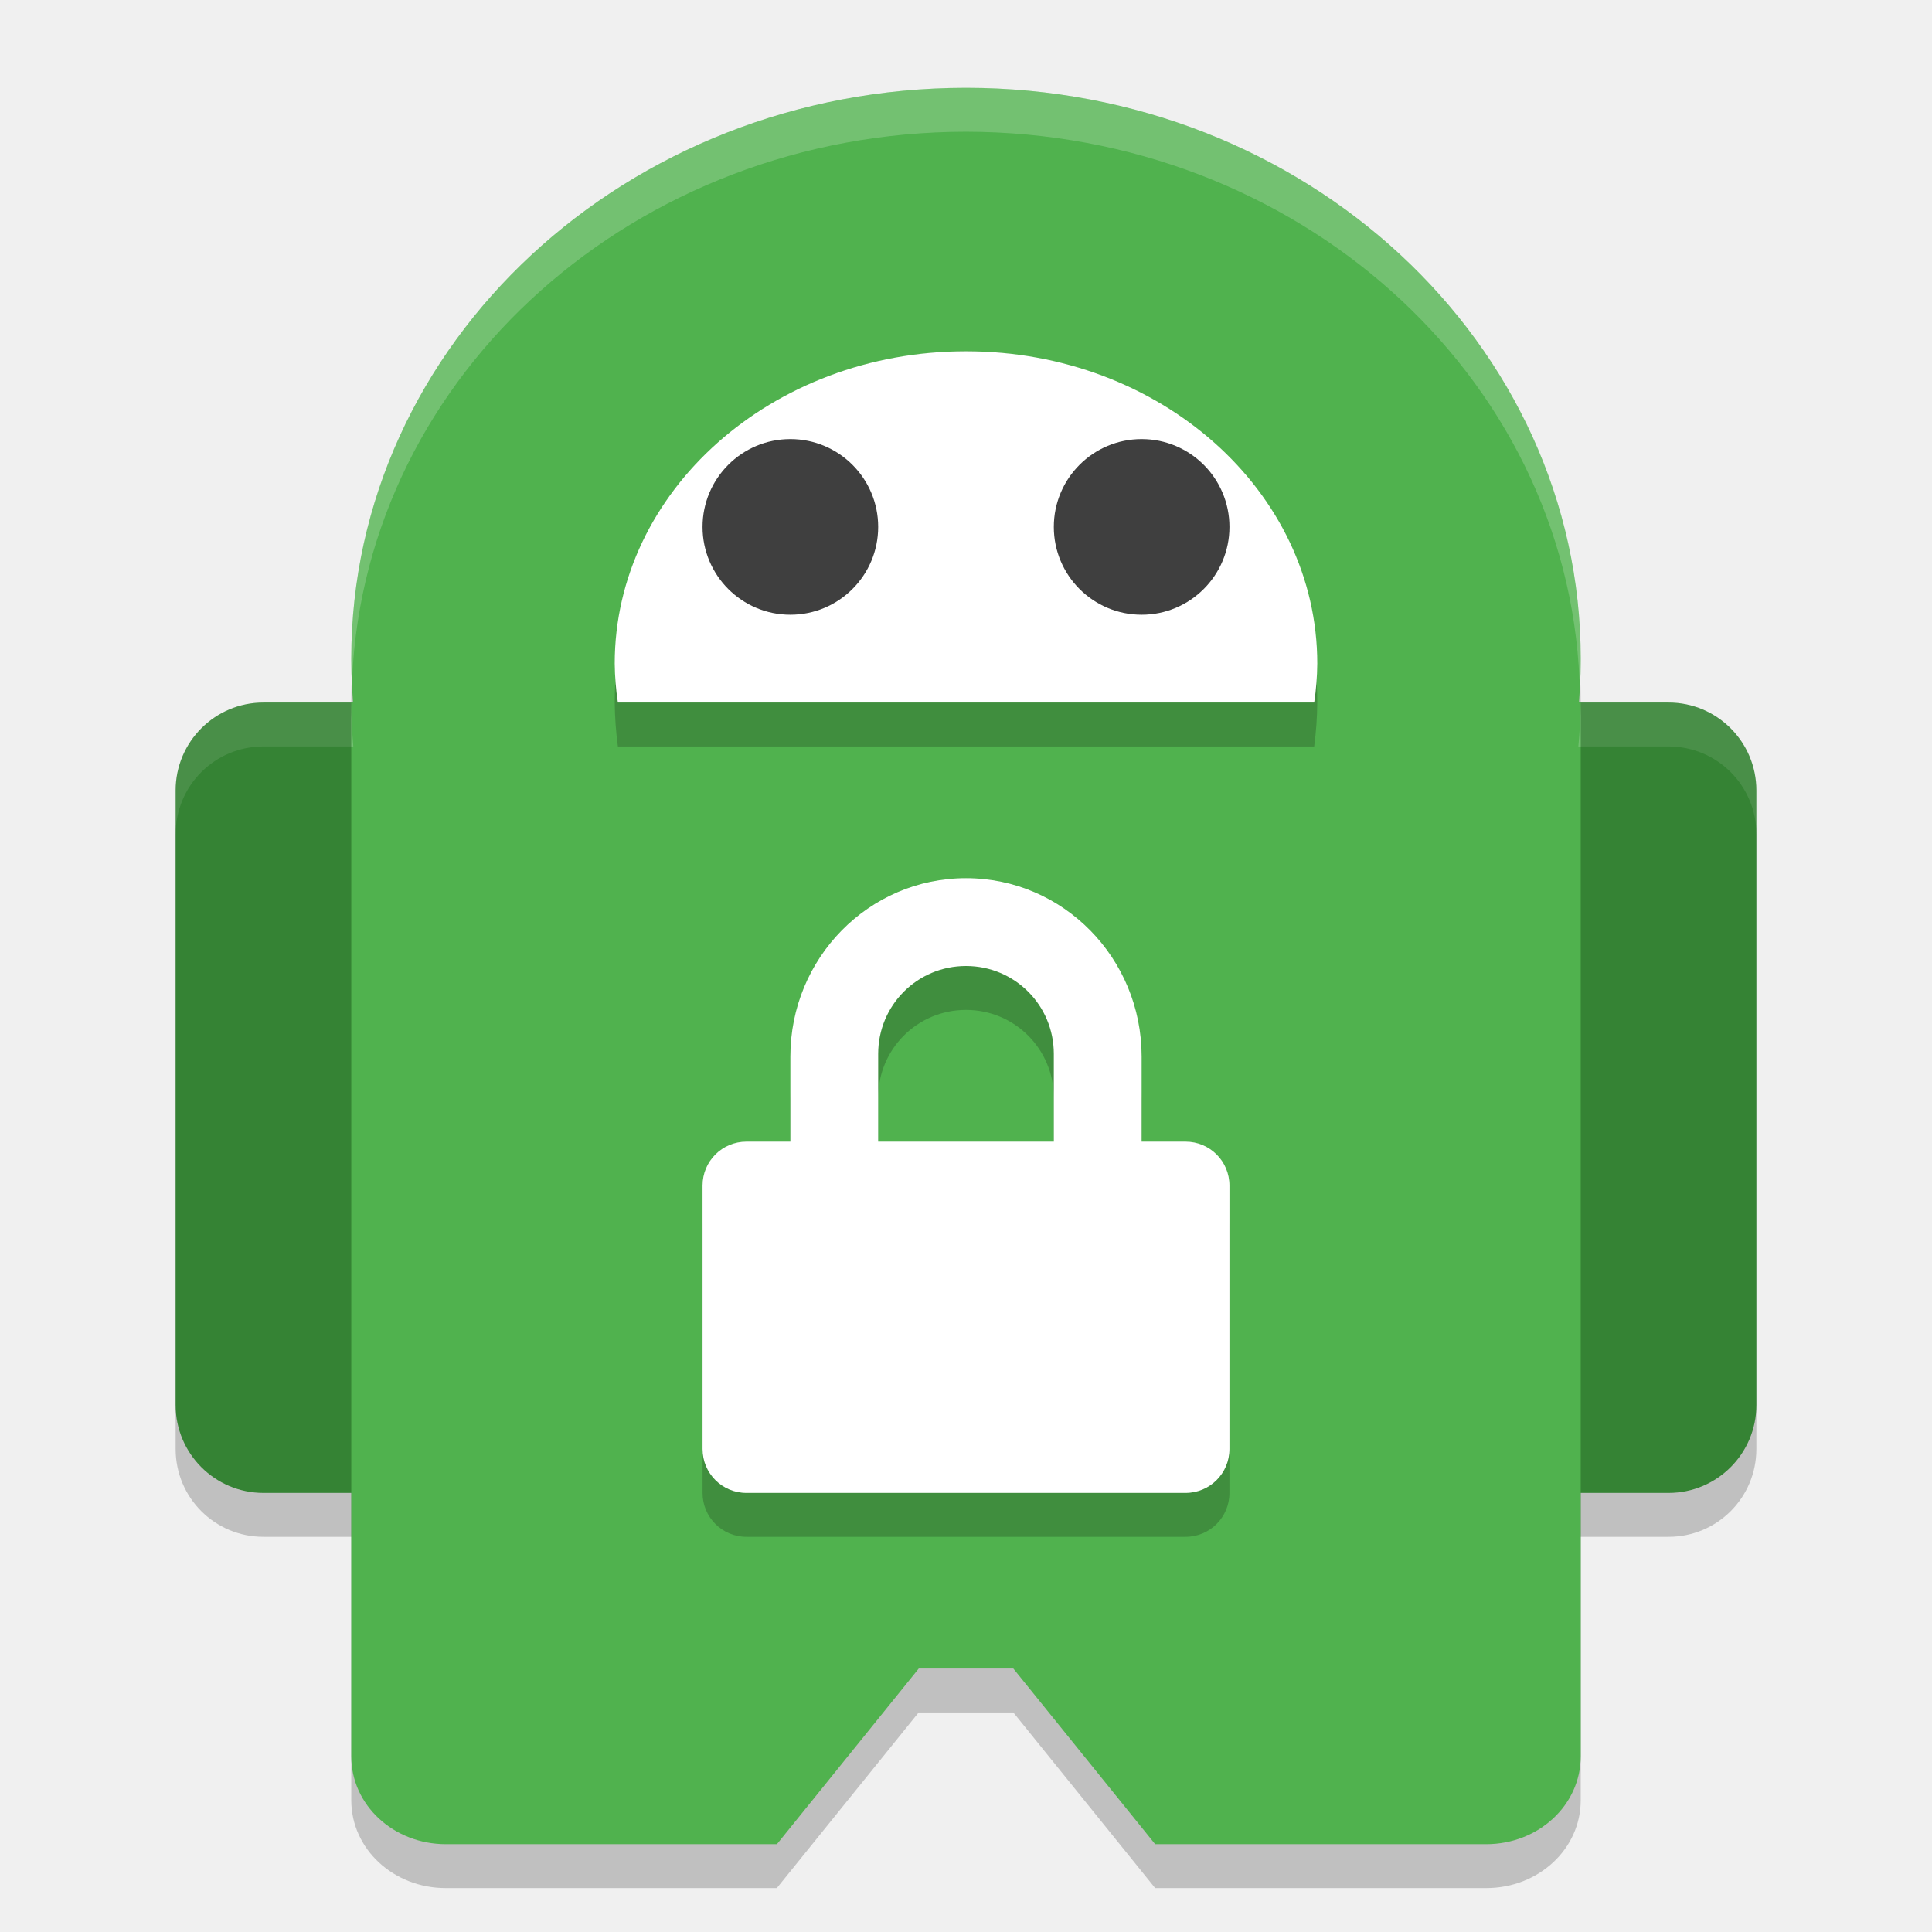
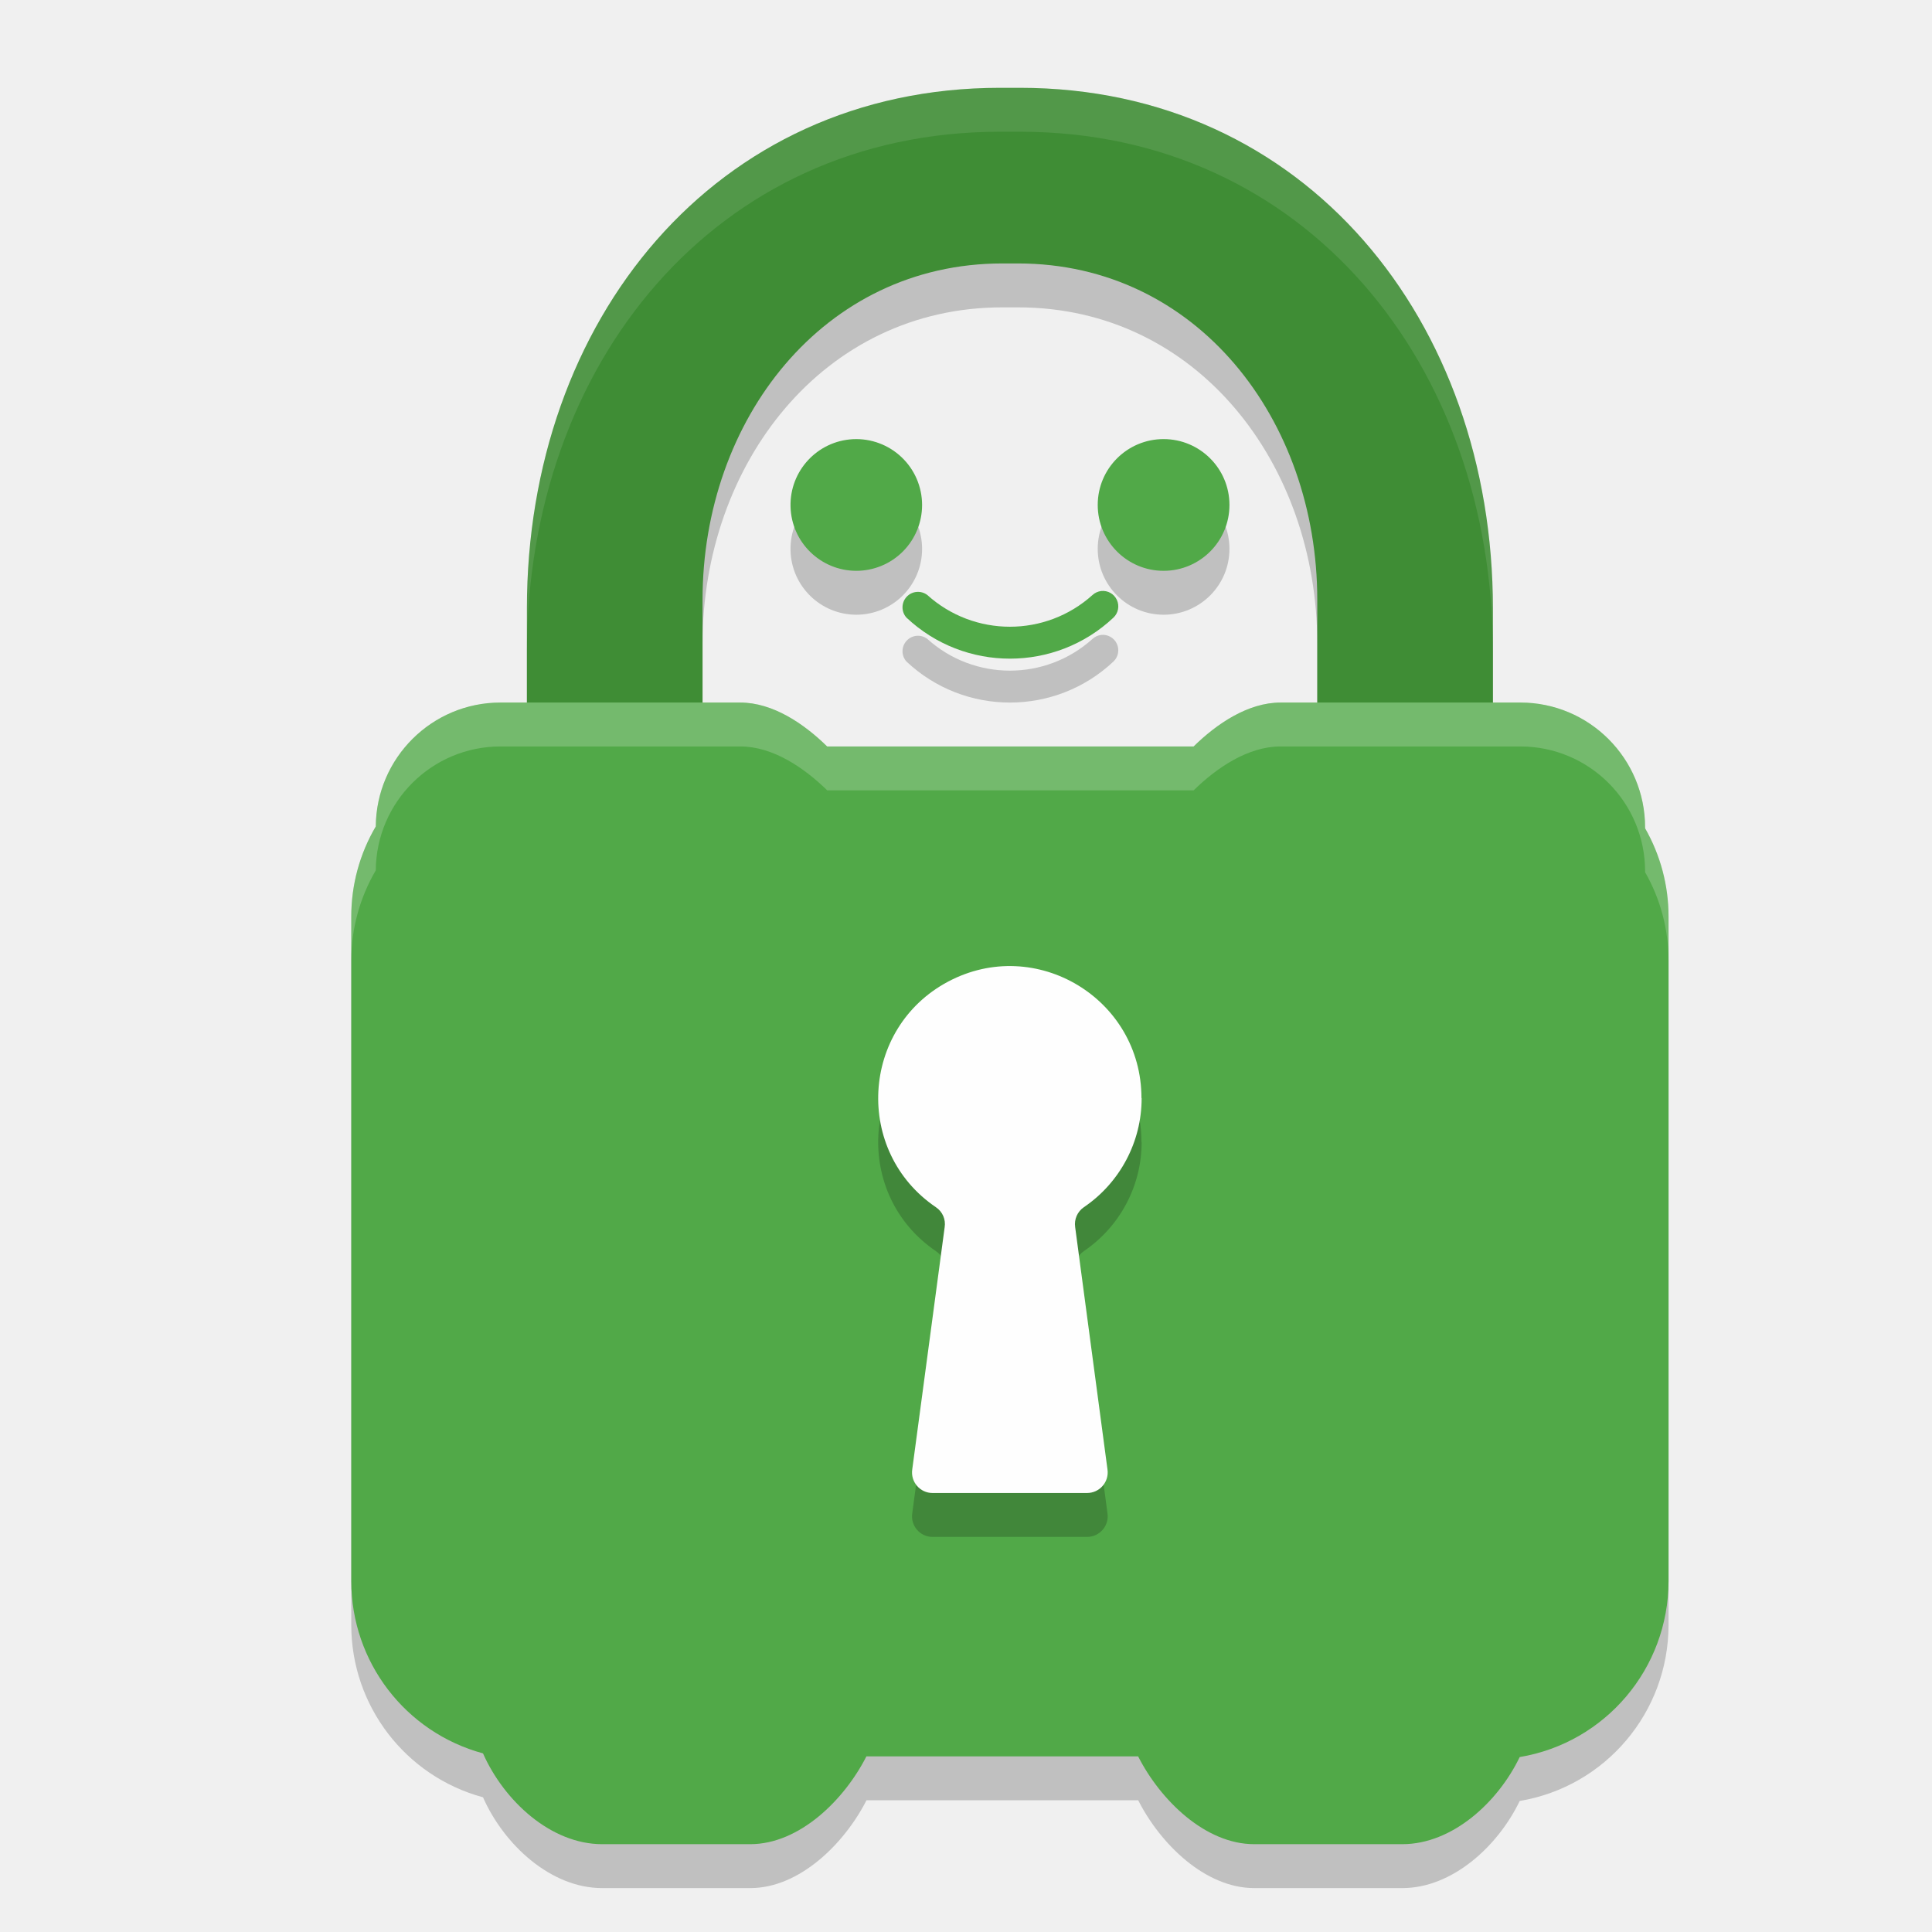
<svg xmlns="http://www.w3.org/2000/svg" width="22" height="22" version="1.1">
-   <path style="opacity:0.2" d="M 11,1.5 A 7,6.5 0 0 0 4,8 7,6.5 0 0 0 4.023,8.5 L 4,8.5 l 0,12 c 0,0.554 0.48,1 1.076,1 l 3.77,0 1.615,-2 1.078,0 1.615,2 3.77,0 C 17.52,21.5 18,21.054 18,20.5 l 0,-12 -0.027,0 A 7,6.5 0 0 0 18,8 7,6.5 0 0 0 11,1.5 Z" />
-   <path style="opacity:0.2" d="m 3,8.5 c -0.554,0 -1,0.446 -1,1 l 0,7 c 0,0.554 0.446,1 1,1 l 2,0 c 0.554,0 1,-0.446 1,-1 l 0,-7 C 6,8.946 5.554,8.5 5,8.5 l -2,0 z m 14,0 c -0.554,0 -1,0.446 -1,1 l 0,7 c 0,0.554 0.446,1 1,1 l 2,0 c 0.554,0 1,-0.446 1,-1 l 0,-7 c 0,-0.554 -0.446,-1 -1,-1 l -2,0 z" />
-   <rect style="fill:#358334" width="4" height="9" x="2" y="8" rx="1" ry="1" />
-   <rect style="fill:#358334" width="4" height="9" x="16" y="8" rx="1" ry="1" />
-   <path style="opacity:0.1;fill:#ffffff" d="M 3,8 C 2.446,8 2,8.446 2,9 l 0,0.5 c 0,-0.554 0.446,-1 1,-1 l 2,0 c 0.554,0 1,0.446 1,1 L 6,9 C 6,8.446 5.554,8 5,8 L 3,8 Z m 14,0 c -0.554,0 -1,0.446 -1,1 l 0,0.5 c 0,-0.554 0.446,-1 1,-1 l 2,0 c 0.554,0 1,0.446 1,1 L 20,9 C 20,8.446 19.554,8 19,8 l -2,0 z" />
-   <path style="fill:#50b24e" d="M 5.077,8 16.923,8 C 17.52,8 18,8 18,8 l 0,12 c 0,0.554 -0.48,1 -1.077,1 l -3.769,0 -1.615,-2 -1.077,0 -1.615,2 -3.769,0 C 4.48,21 4,20.554 4,20 l 0,-12 c 0,0 0.48,0 1.077,0 z" />
-   <ellipse style="fill:#50b24e" cx="11" cy="7.5" rx="7" ry="6.5" />
-   <path style="opacity:0.2" d="M 11,4 A 4,4 0 0 0 7,8 4,4 0 0 0 7.036,8.5 l 7.929,0 A 4,4 0 0 0 15,8 4,4 0 0 0 11,4 Z" />
-   <path style="fill:#ffffff" d="M 11,4 A 4,3.556 0 0 0 7,7.556 4,3.556 0 0 0 7.036,8 l 7.929,0 A 4,3.556 0 0 0 15,7.556 4,3.556 0 0 0 11,4 Z" />
-   <circle style="fill:#3f3f3f" cx="9" cy="6" r="1" />
-   <circle style="fill:#3f3f3f" cx="13" cy="6" r="1" />
-   <path style="opacity:0.2" class="ColorScheme-Text" d="m 11,10.5 c -1.108,0 -2,0.911 -2,2.031 L 9,13.5 8.5,13.5 C 8.223,13.5 8,13.723 8,14 l 0,3 c 0,0.277 0.223,0.5 0.5,0.5 l 5,0 c 0.277,0 0.5,-0.223 0.5,-0.5 l 0,-3 c 0,-0.277 -0.223,-0.5 -0.5,-0.5 l -0.5,0 0,-0.969 C 13,11.411 12.108,10.5 11,10.5 Z m 0,1 c 0.554,0 1,0.446 1,1 l 0,1 -2,0 0,-1 c 0,-0.554 0.446,-1 1,-1 z" />
-   <path style="fill:#ffffff" class="ColorScheme-Text" d="M 11,10 C 9.892,10 9,10.911 9,12.031 L 9,13 8.5,13 C 8.223,13 8,13.223 8,13.5 l 0,3 C 8,16.777 8.223,17 8.5,17 l 5,0 c 0.277,0 0.5,-0.223 0.5,-0.5 l 0,-3 C 14,13.223 13.777,13 13.5,13 L 13,13 13,12.031 C 13,10.911 12.108,10 11,10 Z m 0,1 c 0.554,0 1,0.446 1,1 l 0,1 -2,0 0,-1 c 0,-0.554 0.446,-1 1,-1 z" />
-   <path style="opacity:0.2;fill:#ffffff" d="M 11,1 A 7,6.5 0 0 0 4,7.5 7,6.5 0 0 0 4.01,7.725 7,6.5 0 0 1 11,1.5 7,6.5 0 0 1 17.986,7.748 7,6.5 0 0 0 18,7.5 7,6.5 0 0 0 11,1 Z m -7,7 0,0.5 0.023,0 A 7,6.5 0 0 1 4,8 Z M 18,8 A 7,6.5 0 0 1 17.973,8.5 L 18,8.5 18,8 Z" />
+   <path style="opacity:0.2" d="M 11.613,1.5 H 11.388 C 8.136,1.5 6,4.154 6,7.429 V 9.019 C 6,9.285 6.214,9.5 6.478,9.5 H 7.748 C 8.012,9.5 8,9.285 8,9.019 V 7.33 C 8,5.28 9.377,3.5 11.413,3.5 h 0.18 C 13.629,3.5 15,5.28 15,7.33 V 9.019 C 15,9.285 14.993,9.5 15.257,9.5 h 1.271 C 16.789,9.497 17,9.283 17,9.019 V 7.429 C 17,4.155 14.865,1.5 11.613,1.5 Z" />
+   <path style="opacity:0.2" d="M 5.5,20.466 C 5.737,21.003 6.269,21.5 6.857,21.5 h 1.687 c 0.558,8e-5 1.069,-0.502 1.323,-1 h 3.094 C 13.213,20.998 13.724,21.5 14.282,21.5 h 1.687 c 0.57,-3.88e-4 1.089,-0.478 1.336,-0.992 C 18.283,20.344 18.999,19.497 19,18.505 v -7.568 c 1.95e-4,-0.352 -0.092,-0.699 -0.267,-1.005 v -0.01 C 18.733,9.137 18.097,8.5 17.312,8.5 H 14.582 C 14.212,8.5 13.856,8.741 13.592,9 H 9.419 C 9.155,8.741 8.8,8.5 8.429,8.5 H 5.699 C 4.919,8.5 4.285,9.13 4.279,9.911 4.096,10.222 4,10.576 4,10.937 v 7.568 c 3.779e-4,0.918 0.615,1.721 1.5,1.961 z" />
+   <path style="fill:#3f8d35" d="M 11.613,1 H 11.388 C 8.136,1 6,3.654 6,6.929 V 8.519 C 6,8.785 6.214,9 6.478,9 H 7.748 C 8.012,9 8,8.785 8,8.519 V 6.83 C 8,4.78 9.377,3 11.413,3 h 0.18 C 13.629,3 15,4.78 15,6.83 V 8.519 C 15,8.785 14.993,9 15.257,9 h 1.271 C 16.789,8.997 17,8.783 17,8.519 V 6.929 C 17,3.655 14.865,1 11.613,1 Z" />
+   <path style="fill:#51a948" d="m 5.5,19.966 c 0.238,0.538 0.77,1.034 1.357,1.034 H 8.543 C 9.102,21 9.613,20.498 9.866,20 h 3.094 c 0.253,0.498 0.764,1 1.322,1 h 1.687 c 0.57,-3.88e-4 1.089,-0.478 1.336,-0.992 C 18.283,19.844 18.999,18.997 19,18.005 V 10.437 C 19,10.084 18.908,9.738 18.733,9.432 v -0.01 C 18.733,8.637 18.097,8 17.312,8 H 14.582 C 14.212,8 13.856,8.241 13.592,8.5 H 9.419 C 9.155,8.241 8.8,8 8.429,8 H 5.699 C 4.919,8 4.285,8.63 4.279,9.411 4.096,9.722 4,10.076 4,10.437 v 7.568 c 3.779e-4,0.918 0.615,1.721 1.5,1.961 z" />
+   <path style="opacity:0.2" d="M 13.251,5.5 A 0.75,0.75 0 1 0 14,6.249 0.75,0.75 0 0 0 13.251,5.5 Z m -3.538,0.001 a 0.75,0.75 0 0 0 0.037,1.499 0.749,0.749 0 0 0 0.75,-0.75 0.75,0.75 0 0 0 -0.787,-0.749 z m 2.827,1.729 a 0.176,0.176 0 0 0 -0.099,0.045 1.405,1.405 0 0 1 -1.882,0 0.176,0.176 0 0 0 -0.237,0.258 1.72,1.72 0 0 0 2.357,0 0.176,0.176 0 0 0 -0.14,-0.303 z" />
+   <path style="fill:#51a948" d="M 13.251,5 A 0.75,0.75 0 1 0 14,5.749 0.75,0.75 0 0 0 13.251,5 Z M 9.713,5.001 A 0.75,0.75 0 0 0 9.75,6.5 0.749,0.749 0 0 0 10.5,5.75 0.75,0.75 0 0 0 9.713,5.001 Z m 2.827,1.729 a 0.176,0.176 0 0 0 -0.099,0.045 1.405,1.405 0 0 1 -1.882,0 0.176,0.176 0 0 0 -0.237,0.258 1.72,1.72 0 0 0 2.357,0 0.176,0.176 0 0 0 -0.14,-0.303 z" />
+   <path style="opacity:0.2" d="m 12.998,13.004 c 1.2e-4,-1.132 -1.203,-1.857 -2.202,-1.326 -0.998,0.531 -1.073,1.936 -0.137,2.57 0.074,0.05 0.112,0.138 0.098,0.226 l -0.369,2.758 c -0.021,0.142 0.088,0.269 0.231,0.269 h 1.76 c 0.143,-2.58e-4 0.253,-0.127 0.232,-0.269 L 12.243,14.473 c -0.013,-0.089 0.026,-0.177 0.1,-0.227 0.411,-0.279 0.658,-0.745 0.657,-1.242" />
+   <path style="fill:#fefefe" d="m 12.998,12.504 c 1.2e-4,-1.132 -1.203,-1.857 -2.202,-1.326 -0.998,0.531 -1.073,1.936 -0.137,2.57 0.074,0.05 0.112,0.138 0.098,0.226 l -0.369,2.758 c -0.021,0.142 0.088,0.269 0.231,0.269 h 1.76 c 0.143,-2.58e-4 0.253,-0.127 0.232,-0.269 L 12.243,13.973 c -0.013,-0.089 0.026,-0.177 0.1,-0.227 0.411,-0.279 0.658,-0.745 0.657,-1.242" />
+   <path style="opacity:0.2;fill:#ffffff" d="M 5.699,8 C 4.919,8 4.285,8.63 4.279,9.411 4.097,9.722 4,10.076 4,10.437 v 0.5 C 4,10.576 4.097,10.222 4.279,9.911 4.285,9.13 4.919,8.5 5.699,8.5 H 8.43 C 8.8,8.5 9.155,8.741 9.42,9 h 4.172 C 13.857,8.741 14.212,8.5 14.582,8.5 H 17.312 c 0.785,0 1.421,0.636 1.421,1.422 v 0.01 C 18.908,10.237 19,10.584 19,10.937 v -0.5 C 19,10.084 18.908,9.737 18.733,9.432 v -0.01 C 18.733,8.636 18.097,8 17.312,8 h -2.73 c -0.37,-3.025e-4 -0.725,0.241 -0.99,0.5 H 9.42 C 9.155,8.241 8.8,8 8.43,8 Z" />
+   <path style="opacity:0.1;fill:#ffffff" d="M 11.389,1 C 8.137,1 6,3.655 6,6.93 v 0.5 C 6,4.155 8.137,1.5 11.389,1.5 h 0.225 C 14.865,1.5 17,4.156 17,7.43 v -0.5 C 17,3.656 14.865,1 11.613,1 Z" />
</svg>
